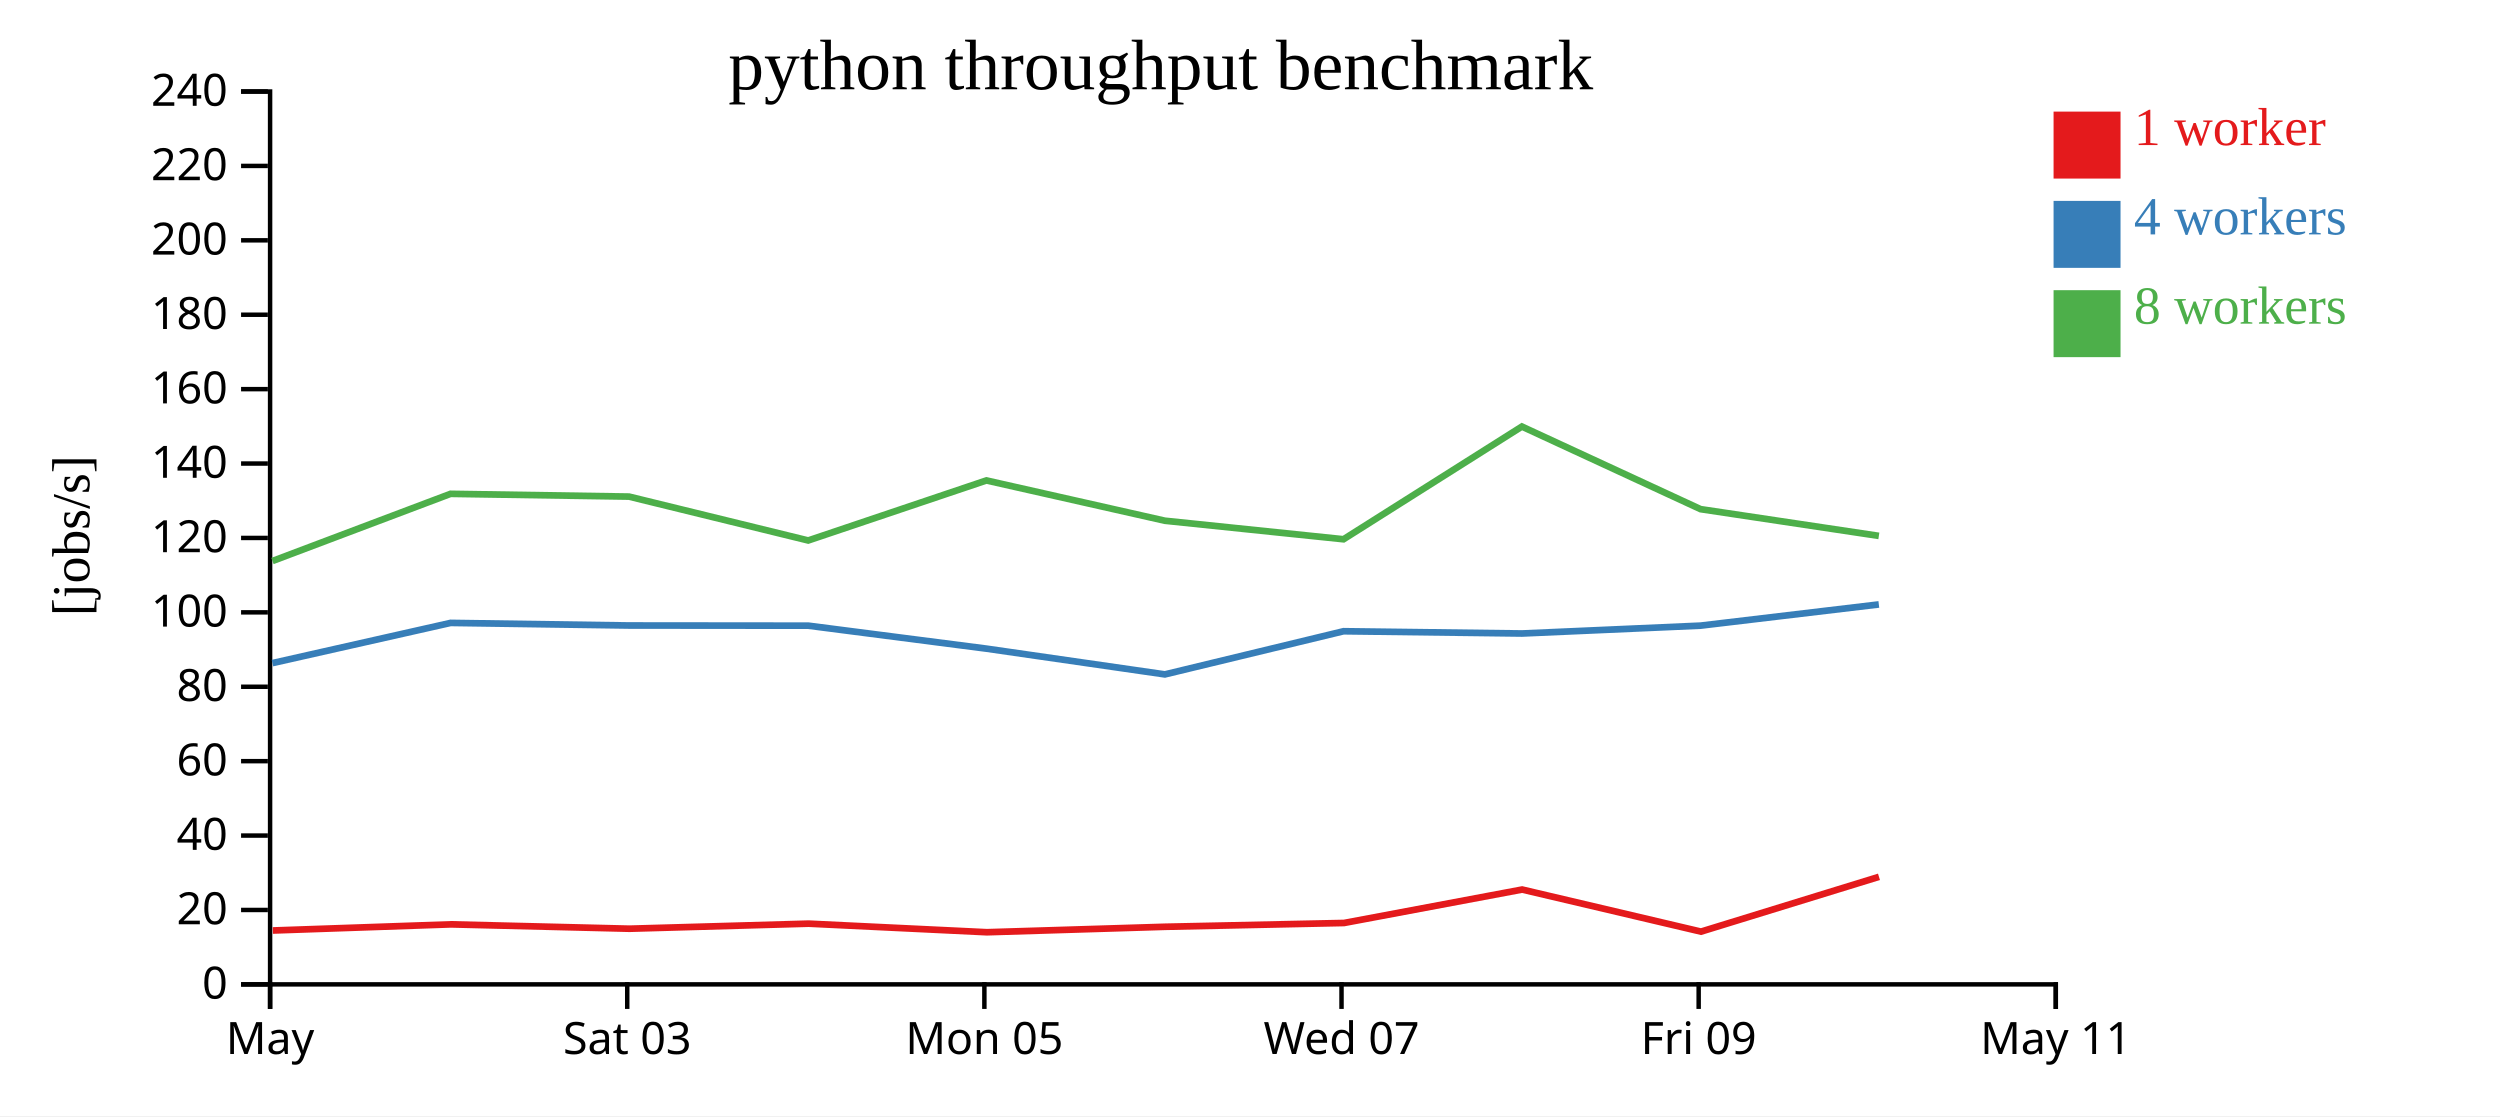
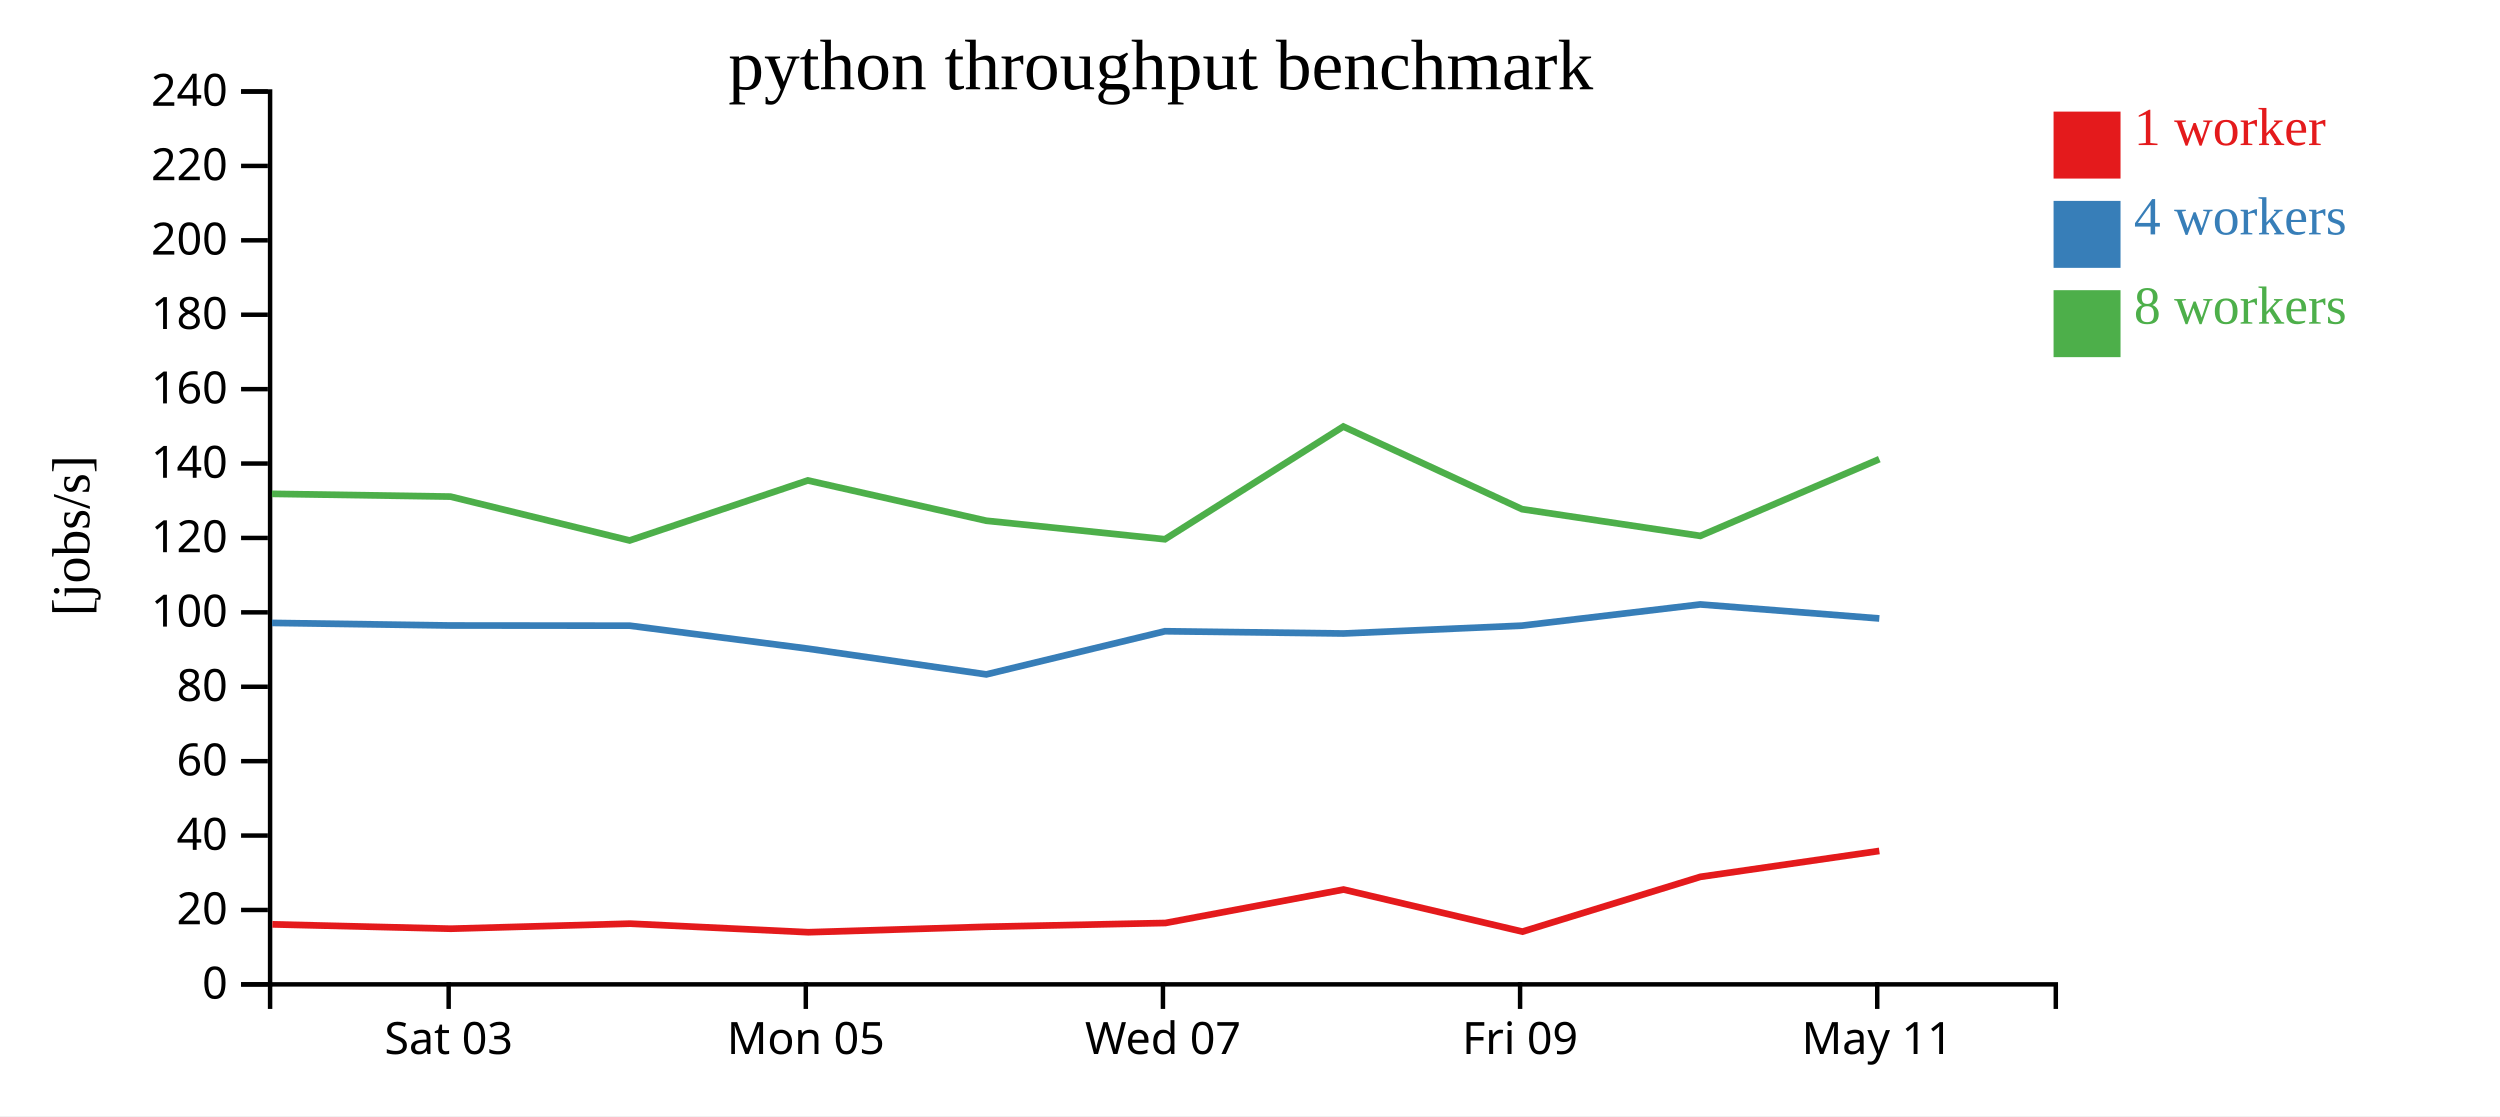
<svg xmlns="http://www.w3.org/2000/svg" width="560" height="250">
  <rect width="100%" height="100%" fill="white" />
  <g transform="translate(60,20)">
    <g transform="translate(0,200)" fill="none" font-size="10" font-family="sans-serif" text-anchor="middle">
      <path class="domain" stroke="currentColor" d="M0.5,6V0.5H400.5V6" />
-       <g class="tick" opacity="1" transform="translate(0.5,0)">
-         <line stroke="currentColor" y2="6" />
-         <text fill="currentColor" y="9" dy="0.71em">May</text>
-       </g>
-       <g class="tick" opacity="1" transform="translate(80.5,0)">
+       <g class="tick" opacity="1" transform="translate(40.5,0)">
        <line stroke="currentColor" y2="6" />
        <text fill="currentColor" y="9" dy="0.71em">Sat 03</text>
      </g>
-       <g class="tick" opacity="1" transform="translate(160.5,0)">
+       <g class="tick" opacity="1" transform="translate(120.5,0)">
        <line stroke="currentColor" y2="6" />
        <text fill="currentColor" y="9" dy="0.71em">Mon 05</text>
      </g>
-       <g class="tick" opacity="1" transform="translate(240.5,0)">
+       <g class="tick" opacity="1" transform="translate(200.5,0)">
        <line stroke="currentColor" y2="6" />
        <text fill="currentColor" y="9" dy="0.71em">Wed 07</text>
      </g>
-       <g class="tick" opacity="1" transform="translate(320.5,0)">
+       <g class="tick" opacity="1" transform="translate(280.5,0)">
        <line stroke="currentColor" y2="6" />
        <text fill="currentColor" y="9" dy="0.71em">Fri 09</text>
      </g>
-       <g class="tick" opacity="1" transform="translate(400.5,0)">
+       <g class="tick" opacity="1" transform="translate(360.5,0)">
        <line stroke="currentColor" y2="6" />
        <text fill="currentColor" y="9" dy="0.71em">May 11</text>
      </g>
    </g>
    <g fill="none" font-size="10" font-family="sans-serif" text-anchor="end">
      <path class="domain" stroke="currentColor" d="M-6,200.5H0.5V0.5H-6" />
      <g class="tick" opacity="1" transform="translate(0,200.5)">
        <line stroke="currentColor" x2="-6" />
        <text fill="currentColor" x="-9" dy="0.32em">0</text>
      </g>
      <g class="tick" opacity="1" transform="translate(0,183.8333)">
        <line stroke="currentColor" x2="-6" />
        <text fill="currentColor" x="-9" dy="0.32em">20</text>
      </g>
      <g class="tick" opacity="1" transform="translate(0,167.1667)">
        <line stroke="currentColor" x2="-6" />
        <text fill="currentColor" x="-9" dy="0.32em">40</text>
      </g>
      <g class="tick" opacity="1" transform="translate(0,150.5)">
        <line stroke="currentColor" x2="-6" />
        <text fill="currentColor" x="-9" dy="0.32em">60</text>
      </g>
      <g class="tick" opacity="1" transform="translate(0,133.8333)">
        <line stroke="currentColor" x2="-6" />
        <text fill="currentColor" x="-9" dy="0.32em">80</text>
      </g>
      <g class="tick" opacity="1" transform="translate(0,117.1667)">
        <line stroke="currentColor" x2="-6" />
        <text fill="currentColor" x="-9" dy="0.32em">100</text>
      </g>
      <g class="tick" opacity="1" transform="translate(0,100.5)">
        <line stroke="currentColor" x2="-6" />
        <text fill="currentColor" x="-9" dy="0.32em">120</text>
      </g>
      <g class="tick" opacity="1" transform="translate(0,83.83333)">
        <line stroke="currentColor" x2="-6" />
        <text fill="currentColor" x="-9" dy="0.32em">140</text>
      </g>
      <g class="tick" opacity="1" transform="translate(0,67.16667)">
        <line stroke="currentColor" x2="-6" />
        <text fill="currentColor" x="-9" dy="0.32em">160</text>
      </g>
      <g class="tick" opacity="1" transform="translate(0,50.5)">
        <line stroke="currentColor" x2="-6" />
        <text fill="currentColor" x="-9" dy="0.32em">180</text>
      </g>
      <g class="tick" opacity="1" transform="translate(0,33.83333)">
        <line stroke="currentColor" x2="-6" />
        <text fill="currentColor" x="-9" dy="0.32em">200</text>
      </g>
      <g class="tick" opacity="1" transform="translate(0,17.16667)">
        <line stroke="currentColor" x2="-6" />
        <text fill="currentColor" x="-9" dy="0.32em">220</text>
      </g>
      <g class="tick" opacity="1" transform="translate(0,0.5)">
        <line stroke="currentColor" x2="-6" />
        <text fill="currentColor" x="-9" dy="0.32em">240</text>
      </g>
    </g>
    <text text-anchor="middle" style="font-size: 12px" transform="rotate(-90)" y="-40" x="-100">[jobs/s]</text>
    <text text-anchor="middle" style="font-size: 16px" y="0" x="200">python throughput benchmark</text>
-     <path class="line" fill="none" stroke="#e41a1c" stroke-width="1.5" d="M1.109,188.431L41.004,187.056L80.998,188.033L121.135,186.899L161.067,188.821L201.014,187.598L241.06,186.748L280.953,179.258L321.026,188.685L360.891,176.408" />
-     <path class="line" fill="none" stroke="#377eb8" stroke-width="1.5" d="M1.028,128.531L40.933,119.531L80.948,120.112L121.073,120.153L160.963,125.297L200.935,131.065L240.95,121.398L280.93,121.904L320.936,120.143L360.858,115.392" />
-     <path class="line" fill="none" stroke="#4daf4a" stroke-width="1.5" d="M1.03,105.667L40.918,90.62L80.9,91.238L121.04,101.068L160.949,87.62L200.919,96.643L240.945,100.794L280.903,75.548L320.926,94.05L360.864,100.04" />
+     <path class="line" fill="none" stroke="#e41a1c" stroke-width="1.5" d="M1.004,187.056L40.998,188.033L81.135,186.899L121.067,188.821L161.014,187.598L201.06,186.748L240.953,179.258L281.026,188.685L320.891,176.408L360.971,170.61" />
+     <path class="line" fill="none" stroke="#377eb8" stroke-width="1.5" d="M0.933,119.531L40.948,120.112L81.073,120.153L120.963,125.297L160.935,131.065L200.95,121.398L240.93,121.904L280.936,120.143L320.858,115.392L360.968,118.535" />
+     <path class="line" fill="none" stroke="#4daf4a" stroke-width="1.5" d="M0.918,90.62L40.9,91.238L81.04,101.068L120.949,87.62L160.919,96.643L200.945,100.794L240.903,75.548L280.926,94.05L320.864,100.04L360.963,82.849" />
    <rect class="dot" x="400" y="5" width="15" height="15" style="fill: #e41a1c;" />
    <rect class="dot" x="400" y="25" width="15" height="15" style="fill: #377eb8;" />
    <rect class="dot" x="400" y="45" width="15" height="15" style="fill: #4daf4a;" />
    <text class="label" x="418" y="12.5" style="fill: #e41a1c; alignment-baseline: middle;" text-anchor="left">1 worker</text>
    <text class="label" x="418" y="32.5" style="fill: #377eb8; alignment-baseline: middle;" text-anchor="left">4 workers</text>
    <text class="label" x="418" y="52.5" style="fill: #4daf4a; alignment-baseline: middle;" text-anchor="left">8 workers</text>
  </g>
</svg>
